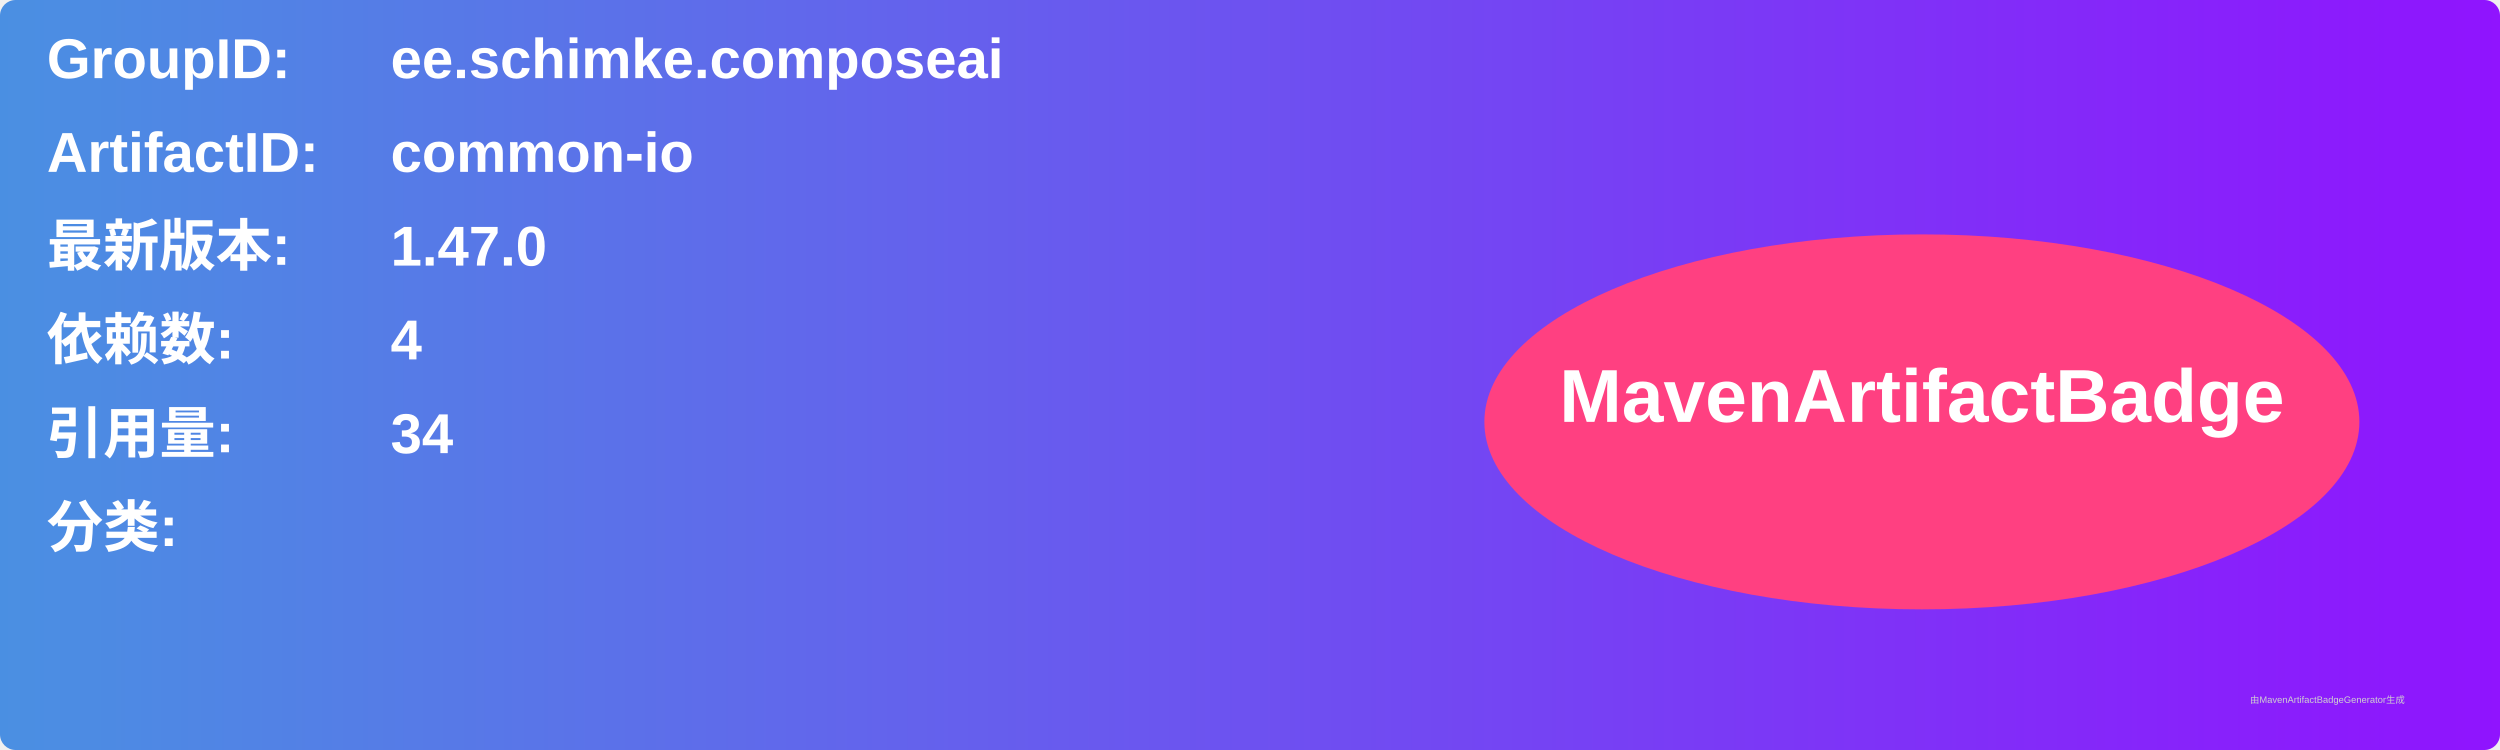
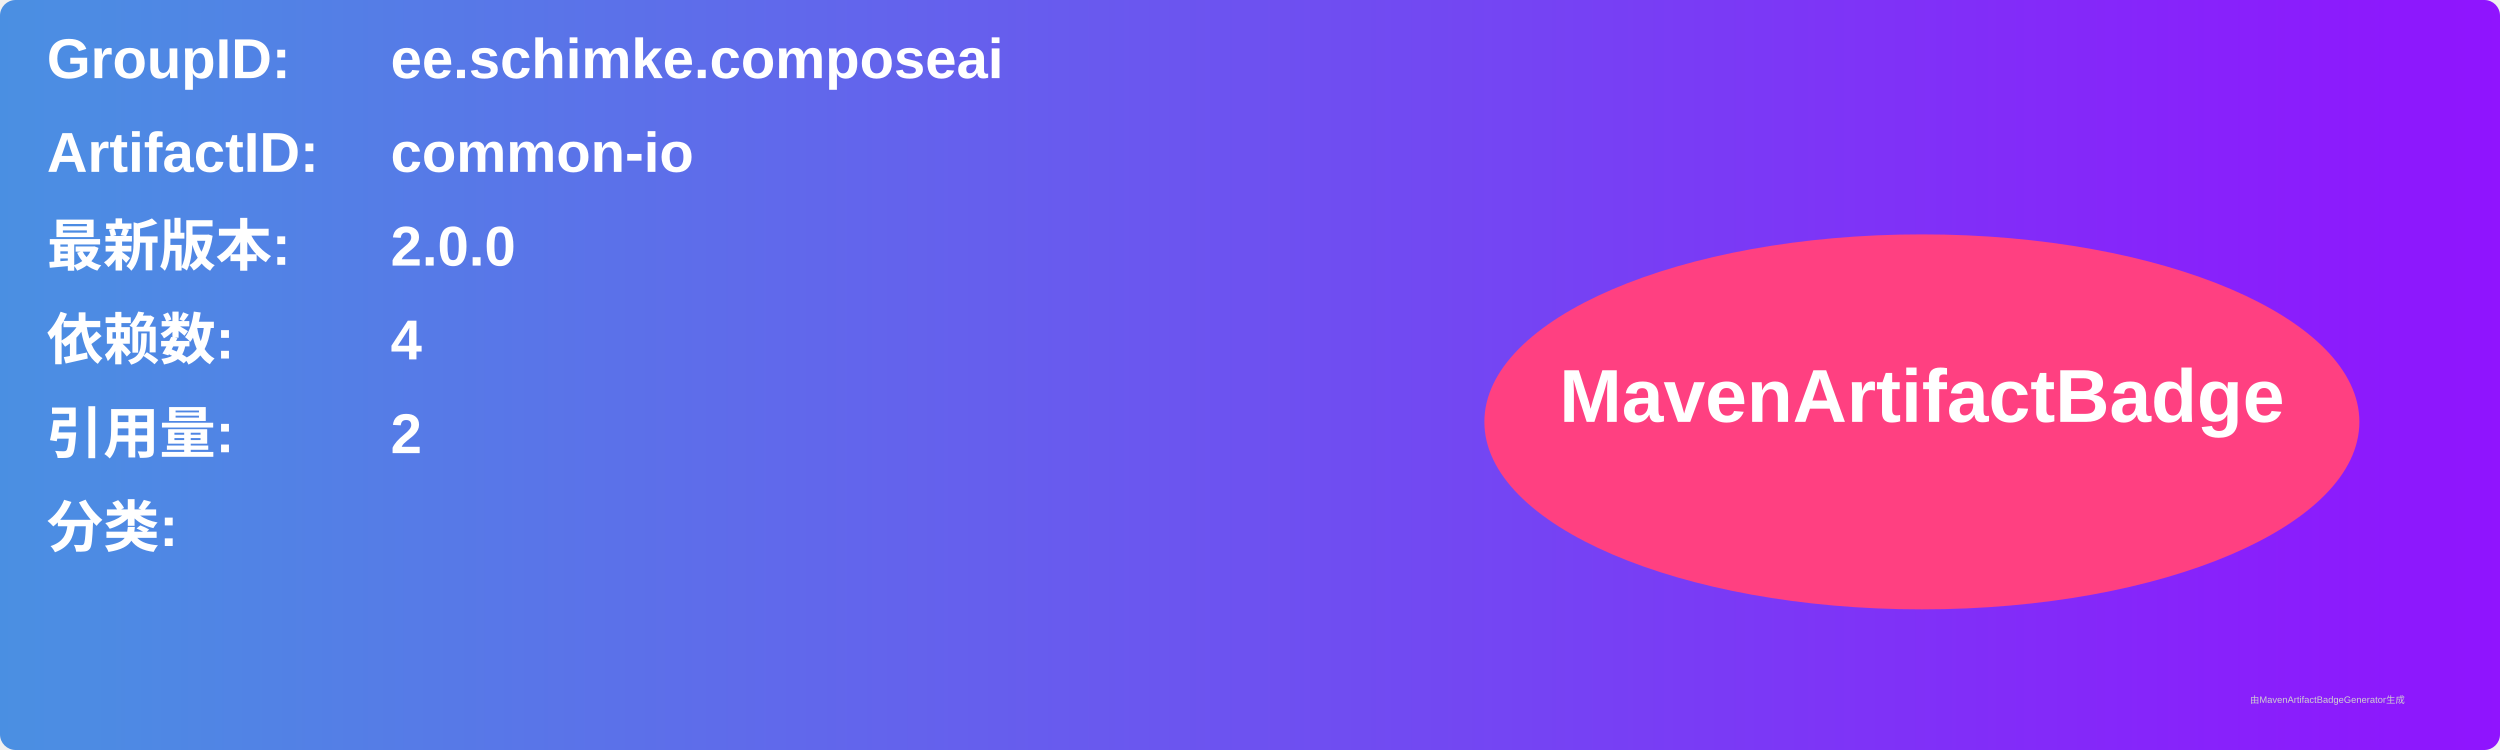
<svg xmlns="http://www.w3.org/2000/svg" width="800" height="240" viewBox="0 0 800 240">
  <linearGradient id="grad" x1="0%" y1="0%" x2="100%" y2="0%">
    <stop offset="0%" stop-color="#4a90e2" />
    <stop offset="100%" stop-color="#9013fe" />
  </linearGradient>
  <rect width="100%" height="100%" rx="5" ry="5" fill="url(#grad)" />
  <g transform="translate(15, 15)">
    <text x="0" y="10" font-family="Arial" font-size="18" fill="white" font-weight="bold" width="260">GroupID:</text>
    <text x="110" y="10" font-family="Arial" font-size="18" fill="white" font-weight="bold" width="460">ee.schimke.composeai</text>
    <text x="0" y="40" font-family="Arial" font-size="18" fill="white" font-weight="bold" width="260">ArtifactID:</text>
    <text x="110" y="40" font-family="Arial" font-size="18" fill="white" font-weight="bold" width="460">common-io</text>
    <text x="0" y="70" font-family="Arial" font-size="18" fill="white" font-weight="bold">最新版本:</text>
    <text x="110" y="70" font-family="Arial" font-size="18" fill="white" font-weight="bold">
-       <tspan font-weight="bold">1.47.0</tspan>
+       <tspan font-weight="bold">2.0.0</tspan>
    </text>
    <text x="0" y="100" font-family="Arial" font-size="18" fill="white" font-weight="bold">依赖数: </text>
    <text x="110" y="100" font-family="Arial" font-size="18" fill="white">
      <tspan font-weight="bold">4</tspan>
    </text>
    <text x="0" y="130" font-family="Arial" font-size="18" fill="white" font-weight="bold">引用量: </text>
    <text x="110" y="130" font-family="Arial" font-size="18" fill="white">
-       <tspan font-weight="bold">34</tspan>
+       <tspan font-weight="bold">2</tspan>
    </text>
    <text x="0" y="160" font-family="Arial" font-size="18" fill="white" font-weight="bold">分类:</text>
    <text x="10" y="190" font-family="Arial" font-size="10" fill="white">
      <tspan font-weight="bold" />
    </text>
    <ellipse cx="600" cy="120" rx="140" ry="60" fill="#ff4081" />
    <text x="600" y="120" text-anchor="middle" font-family="Arial" font-size="24" fill="white" font-weight="bold">MavenArtifactBadge</text>
  </g>
  <text x="720" y="225" font-family="Arial" font-size="3" fill="#d0d0d0">由MavenArtifactBadgeGenerator生成</text>
</svg>
